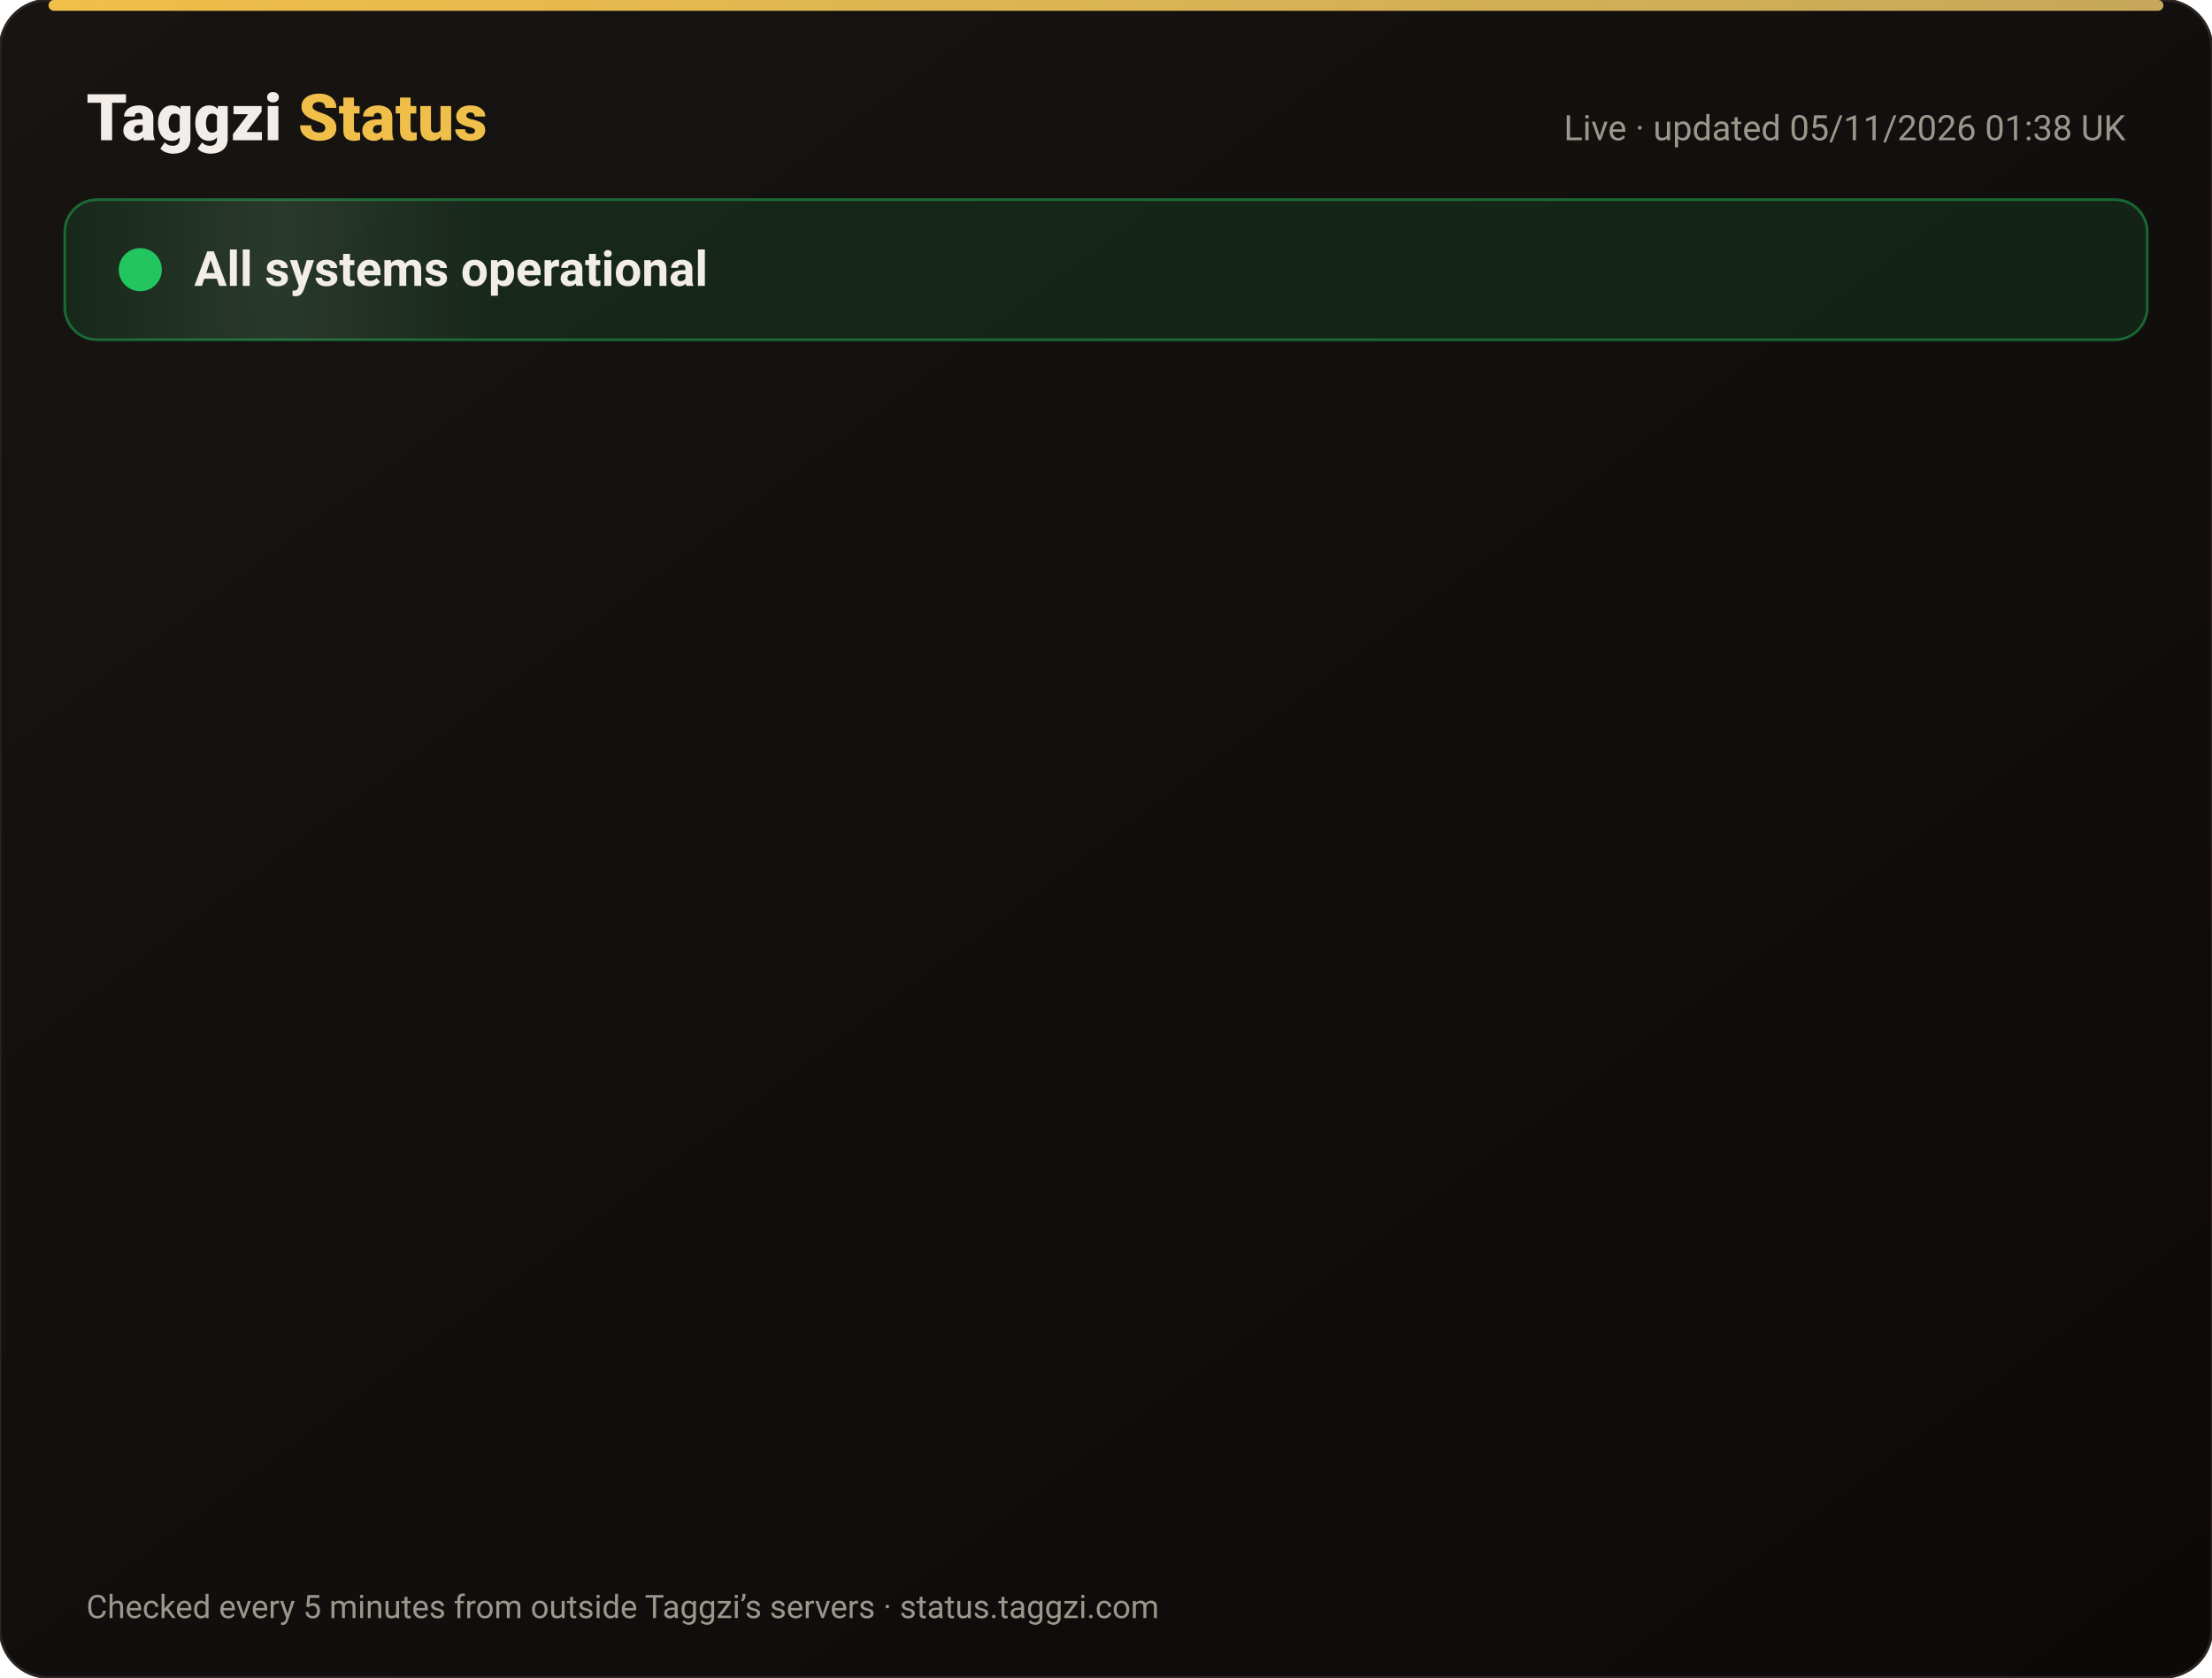
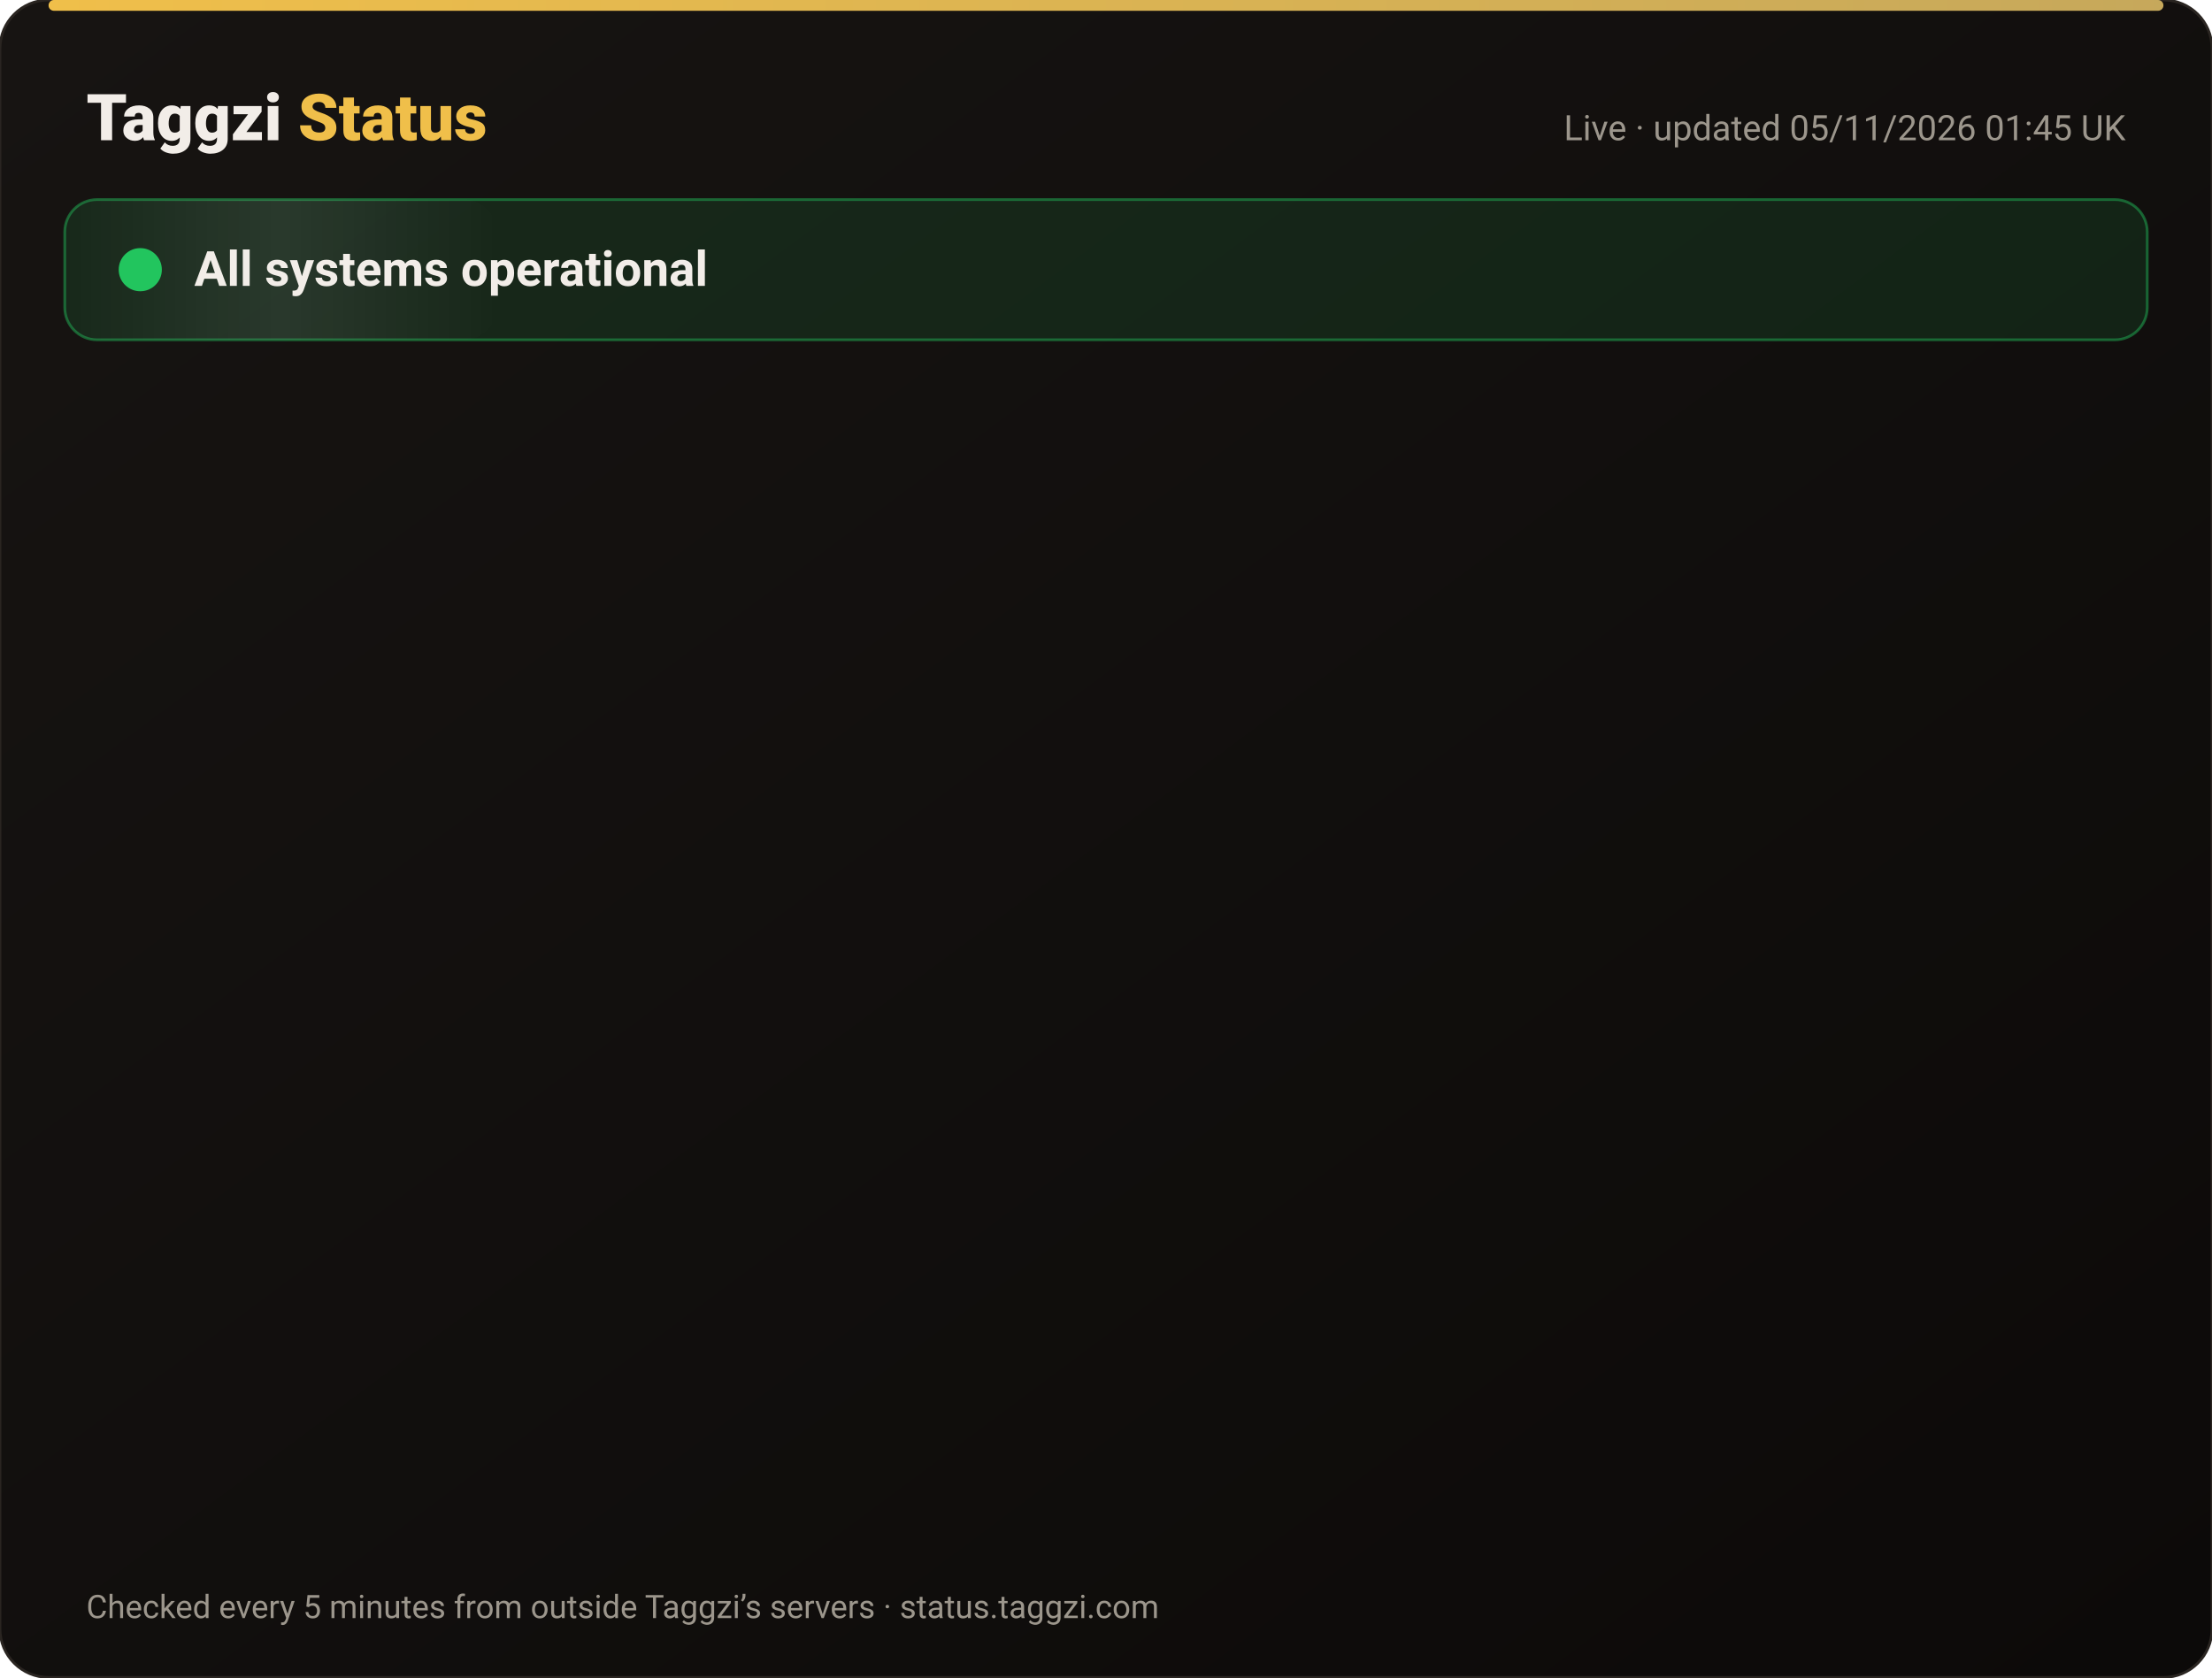
<svg xmlns="http://www.w3.org/2000/svg" width="820" height="622" viewBox="0 0 820 622" font-family="-apple-system,Segoe UI,Roboto,Helvetica,Arial,sans-serif">
  <defs>
    <linearGradient id="bg" x1="0" y1="0" x2="1" y2="1">
      <stop offset="0" stop-color="#171412" />
      <stop offset="1" stop-color="#0C0A09" />
    </linearGradient>
    <linearGradient id="gold" x1="0" x2="1">
      <stop offset="0" stop-color="#F0BF4A" />
      <stop offset="1" stop-color="#c6a85b" />
    </linearGradient>
    <linearGradient id="shine" x1="0" x2="1">
      <stop offset="0" stop-color="#fff" stop-opacity="0" />
      <stop offset=".5" stop-color="#fff" stop-opacity=".08" />
      <stop offset="1" stop-color="#fff" stop-opacity="0" />
    </linearGradient>
  </defs>
  <rect width="820" height="622" rx="18" fill="url(#bg)" stroke="#2a2521" />
  <rect x="18" y="0" width="784" height="4" rx="2" fill="url(#gold)" />
  <text x="32" y="52" font-size="24" font-weight="800" fill="#F2EDE8">Taggzi <tspan fill="#F0BF4A">Status</tspan>
  </text>
-   <text x="788" y="52" font-size="13" fill="#9C968C" text-anchor="end">Live · updated 05/11/2026 01:38 UK</text>
+   <text x="788" y="52" font-size="13" fill="#9C968C" text-anchor="end">Live · updated 05/11/2026 01:45 UK</text>
  <rect x="24" y="74" width="772" height="52" rx="12" fill="#22c55e" fill-opacity=".12" stroke="#22c55e" stroke-opacity=".45" />
  <rect x="24" y="74" width="160" height="52" rx="12" fill="url(#shine)">
    <animate attributeName="x" from="-160" to="820" dur="4s" repeatCount="indefinite" />
  </rect>
  <circle cx="52" cy="100" r="7" fill="#22c55e" />
  <circle cx="52" cy="100" r="7" fill="none" stroke="#22c55e" stroke-width="2">
    <animate attributeName="r" values="7;15;7" dur="2s" repeatCount="indefinite" />
    <animate attributeName="opacity" values=".9;0;.9" dur="2s" repeatCount="indefinite" />
  </circle>
  <text x="72" y="106" font-size="18" font-weight="700" fill="#F2EDE8">All systems operational</text>
  <g opacity="0">
    <animate attributeName="opacity" from="0" to="1" begin="0.00s" dur=".6s" fill="freeze" />
    <line x1="32" y1="188" x2="788" y2="188" stroke="#2a2521" />
    <circle cx="44" cy="166" r="6" fill="#22c55e">
      <animate attributeName="opacity" values="1;.45;1" dur="2.4s" begin="0.00s" repeatCount="indefinite" />
    </circle>
    <text x="62" y="171" font-size="15" font-weight="650" fill="#F2EDE8">Website</text>
    <text x="630" y="171" font-size="13" fill="#9C968C" text-anchor="end">99.96% uptime</text>
    <rect x="648" y="154" width="140" height="24" rx="12" fill="#22c55e" fill-opacity=".14" stroke="#22c55e" stroke-opacity=".5" />
    <text x="718" y="171" font-size="12" font-weight="700" fill="#22c55e" text-anchor="middle">Operational</text>
  </g>
  <g opacity="0">
    <animate attributeName="opacity" from="0" to="1" begin="0.15s" dur=".6s" fill="freeze" />
    <line x1="32" y1="234" x2="788" y2="234" stroke="#2a2521" />
    <circle cx="44" cy="212" r="6" fill="#22c55e">
      <animate attributeName="opacity" values="1;.45;1" dur="2.4s" begin="0.15s" repeatCount="indefinite" />
    </circle>
    <text x="62" y="217" font-size="15" font-weight="650" fill="#F2EDE8">Tag scans</text>
    <text x="630" y="217" font-size="13" fill="#9C968C" text-anchor="end">99.96% uptime</text>
    <rect x="648" y="200" width="140" height="24" rx="12" fill="#22c55e" fill-opacity=".14" stroke="#22c55e" stroke-opacity=".5" />
    <text x="718" y="217" font-size="12" font-weight="700" fill="#22c55e" text-anchor="middle">Operational</text>
  </g>
  <g opacity="0">
    <animate attributeName="opacity" from="0" to="1" begin="0.30s" dur=".6s" fill="freeze" />
    <line x1="32" y1="280" x2="788" y2="280" stroke="#2a2521" />
    <circle cx="44" cy="258" r="6" fill="#22c55e">
      <animate attributeName="opacity" values="1;.45;1" dur="2.4s" begin="0.30s" repeatCount="indefinite" />
    </circle>
    <text x="62" y="263" font-size="15" font-weight="650" fill="#F2EDE8">Manual tag lookup</text>
    <text x="630" y="263" font-size="13" fill="#9C968C" text-anchor="end">99.96% uptime</text>
    <rect x="648" y="246" width="140" height="24" rx="12" fill="#22c55e" fill-opacity=".14" stroke="#22c55e" stroke-opacity=".5" />
    <text x="718" y="263" font-size="12" font-weight="700" fill="#22c55e" text-anchor="middle">Operational</text>
  </g>
  <g opacity="0">
    <animate attributeName="opacity" from="0" to="1" begin="0.45s" dur=".6s" fill="freeze" />
    <line x1="32" y1="326" x2="788" y2="326" stroke="#2a2521" />
    <circle cx="44" cy="304" r="6" fill="#22c55e">
      <animate attributeName="opacity" values="1;.45;1" dur="2.4s" begin="0.45s" repeatCount="indefinite" />
    </circle>
    <text x="62" y="309" font-size="15" font-weight="650" fill="#F2EDE8">App &amp; login</text>
    <text x="630" y="309" font-size="13" fill="#9C968C" text-anchor="end">99.96% uptime</text>
    <rect x="648" y="292" width="140" height="24" rx="12" fill="#22c55e" fill-opacity=".14" stroke="#22c55e" stroke-opacity=".5" />
    <text x="718" y="309" font-size="12" font-weight="700" fill="#22c55e" text-anchor="middle">Operational</text>
  </g>
  <g opacity="0">
    <animate attributeName="opacity" from="0" to="1" begin="0.60s" dur=".6s" fill="freeze" />
    <line x1="32" y1="372" x2="788" y2="372" stroke="#2a2521" />
    <circle cx="44" cy="350" r="6" fill="#22c55e">
      <animate attributeName="opacity" values="1;.45;1" dur="2.4s" begin="0.60s" repeatCount="indefinite" />
    </circle>
    <text x="62" y="355" font-size="15" font-weight="650" fill="#F2EDE8">Community alerts</text>
    <text x="630" y="355" font-size="13" fill="#9C968C" text-anchor="end">99.96% uptime</text>
    <rect x="648" y="338" width="140" height="24" rx="12" fill="#22c55e" fill-opacity=".14" stroke="#22c55e" stroke-opacity=".5" />
    <text x="718" y="355" font-size="12" font-weight="700" fill="#22c55e" text-anchor="middle">Operational</text>
  </g>
  <g opacity="0">
    <animate attributeName="opacity" from="0" to="1" begin="0.75s" dur=".6s" fill="freeze" />
    <line x1="32" y1="418" x2="788" y2="418" stroke="#2a2521" />
    <circle cx="44" cy="396" r="6" fill="#22c55e">
      <animate attributeName="opacity" values="1;.45;1" dur="2.4s" begin="0.75s" repeatCount="indefinite" />
    </circle>
    <text x="62" y="401" font-size="15" font-weight="650" fill="#F2EDE8">Private calling</text>
    <text x="630" y="401" font-size="13" fill="#9C968C" text-anchor="end">99.96% uptime</text>
    <rect x="648" y="384" width="140" height="24" rx="12" fill="#22c55e" fill-opacity=".14" stroke="#22c55e" stroke-opacity=".5" />
    <text x="718" y="401" font-size="12" font-weight="700" fill="#22c55e" text-anchor="middle">Operational</text>
  </g>
  <g opacity="0">
    <animate attributeName="opacity" from="0" to="1" begin="0.90s" dur=".6s" fill="freeze" />
    <line x1="32" y1="464" x2="788" y2="464" stroke="#2a2521" />
    <circle cx="44" cy="442" r="6" fill="#22c55e">
      <animate attributeName="opacity" values="1;.45;1" dur="2.4s" begin="0.90s" repeatCount="indefinite" />
    </circle>
    <text x="62" y="447" font-size="15" font-weight="650" fill="#F2EDE8">Payments</text>
    <text x="630" y="447" font-size="13" fill="#9C968C" text-anchor="end">99.95% uptime</text>
    <rect x="648" y="430" width="140" height="24" rx="12" fill="#22c55e" fill-opacity=".14" stroke="#22c55e" stroke-opacity=".5" />
    <text x="718" y="447" font-size="12" font-weight="700" fill="#22c55e" text-anchor="middle">Operational</text>
  </g>
  <g opacity="0">
    <animate attributeName="opacity" from="0" to="1" begin="1.05s" dur=".6s" fill="freeze" />
    <line x1="32" y1="510" x2="788" y2="510" stroke="#2a2521" />
    <circle cx="44" cy="488" r="6" fill="#22c55e">
      <animate attributeName="opacity" values="1;.45;1" dur="2.4s" begin="1.05s" repeatCount="indefinite" />
    </circle>
    <text x="62" y="493" font-size="15" font-weight="650" fill="#F2EDE8">Email &amp; support</text>
    <text x="630" y="493" font-size="13" fill="#9C968C" text-anchor="end">99.96% uptime</text>
    <rect x="648" y="476" width="140" height="24" rx="12" fill="#22c55e" fill-opacity=".14" stroke="#22c55e" stroke-opacity=".5" />
    <text x="718" y="493" font-size="12" font-weight="700" fill="#22c55e" text-anchor="middle">Operational</text>
  </g>
  <g opacity="0">
    <animate attributeName="opacity" from="0" to="1" begin="1.20s" dur=".6s" fill="freeze" />
    <line x1="32" y1="556" x2="788" y2="556" stroke="#2a2521" />
    <circle cx="44" cy="534" r="6" fill="#22c55e">
      <animate attributeName="opacity" values="1;.45;1" dur="2.4s" begin="1.20s" repeatCount="indefinite" />
    </circle>
    <text x="62" y="539" font-size="15" font-weight="650" fill="#F2EDE8">Secure connection (SSL)</text>
    <text x="630" y="539" font-size="13" fill="#9C968C" text-anchor="end">100.00% uptime</text>
    <rect x="648" y="522" width="140" height="24" rx="12" fill="#22c55e" fill-opacity=".14" stroke="#22c55e" stroke-opacity=".5" />
    <text x="718" y="539" font-size="12" font-weight="700" fill="#22c55e" text-anchor="middle">Operational</text>
  </g>
  <text x="32" y="600" font-size="12" fill="#9C968C">Checked every 5 minutes from outside Taggzi’s servers · status.taggzi.com</text>
</svg>
